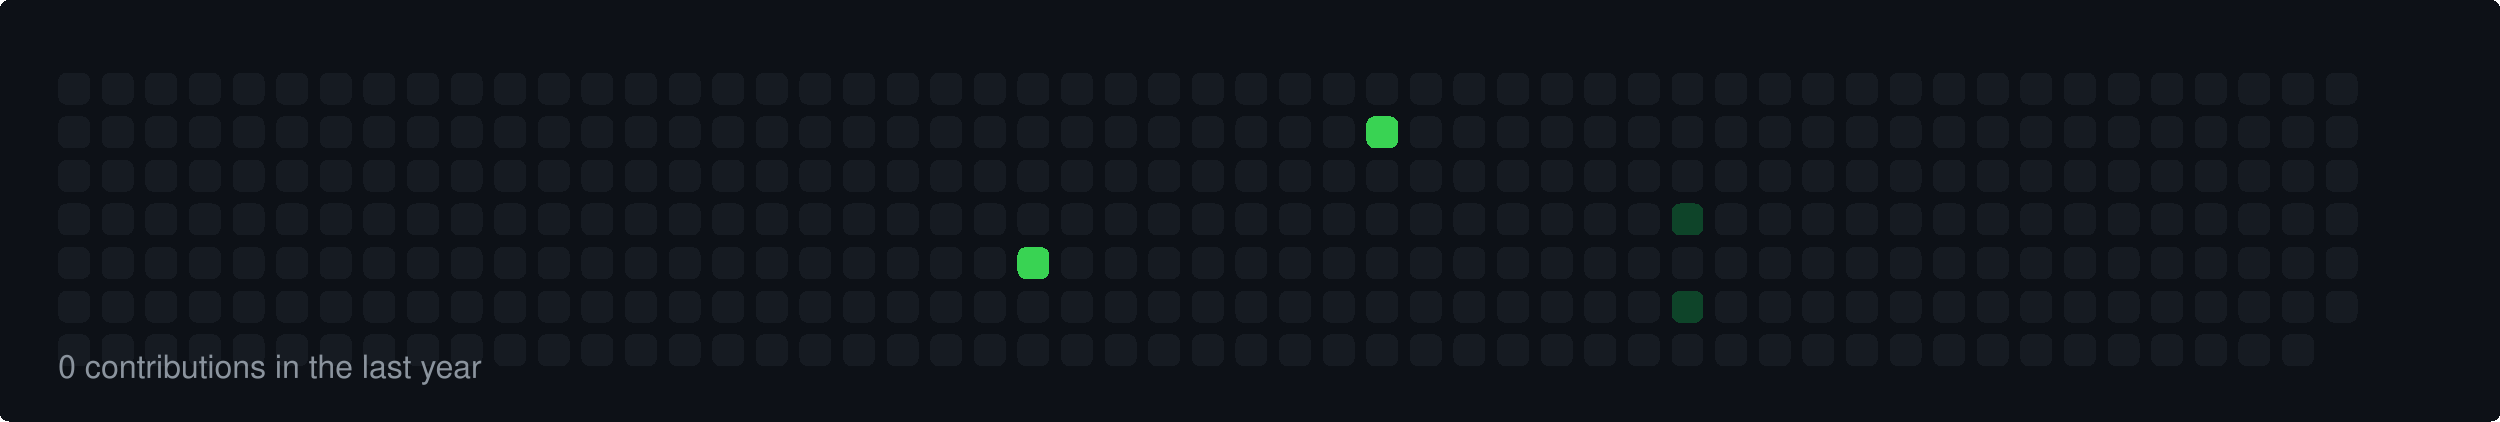
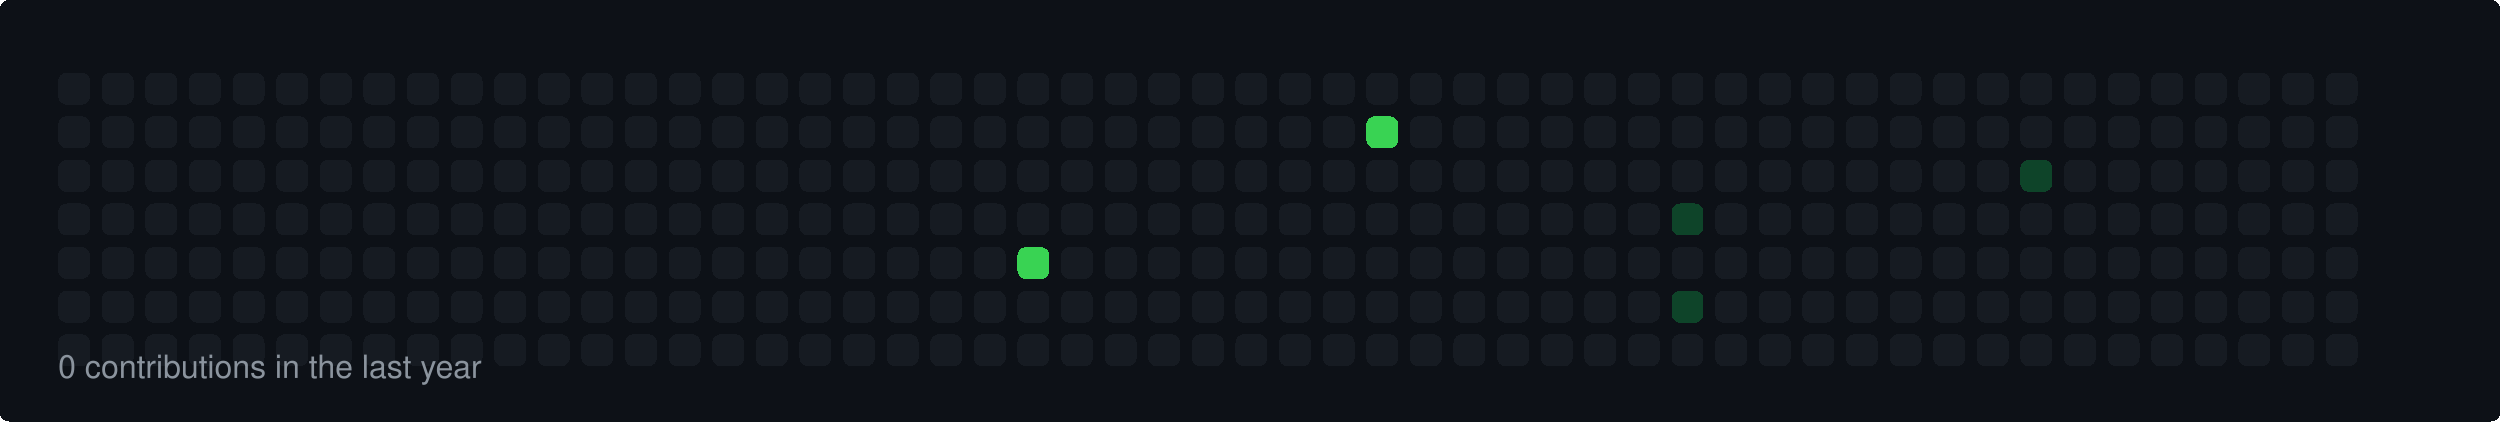
<svg xmlns="http://www.w3.org/2000/svg" width="860" height="145" viewBox="0 0 860 145">
  <style>
  rect { shape-rendering: crispEdges; rx: 3px; ry: 3px; transition: all 0.3s ease; }
  text { font-family: -apple-system, BlinkMacSystemFont, "Segoe UI", Helvetica, Arial, sans-serif; font-size: 11px; fill: #8b949e; }
</style>
  <rect width="100%" height="100%" fill="#0d1117" rx="6" />
  <rect x="20" y="25" width="11" height="11" fill="#161b22">
    </rect>
  <rect x="20" y="40" width="11" height="11" fill="#161b22">
    </rect>
  <rect x="20" y="55" width="11" height="11" fill="#161b22">
    </rect>
  <rect x="20" y="70" width="11" height="11" fill="#161b22">
    </rect>
  <rect x="20" y="85" width="11" height="11" fill="#161b22">
    </rect>
  <rect x="20" y="100" width="11" height="11" fill="#161b22">
    </rect>
  <rect x="20" y="115" width="11" height="11" fill="#161b22">
    </rect>
  <rect x="35" y="25" width="11" height="11" fill="#161b22">
    </rect>
  <rect x="35" y="40" width="11" height="11" fill="#161b22">
    </rect>
  <rect x="35" y="55" width="11" height="11" fill="#161b22">
    </rect>
  <rect x="35" y="70" width="11" height="11" fill="#161b22">
    </rect>
  <rect x="35" y="85" width="11" height="11" fill="#161b22">
    </rect>
  <rect x="35" y="100" width="11" height="11" fill="#161b22">
    </rect>
  <rect x="35" y="115" width="11" height="11" fill="#161b22">
    </rect>
  <rect x="50" y="25" width="11" height="11" fill="#161b22">
    </rect>
  <rect x="50" y="40" width="11" height="11" fill="#161b22">
    </rect>
  <rect x="50" y="55" width="11" height="11" fill="#161b22">
    </rect>
  <rect x="50" y="70" width="11" height="11" fill="#161b22">
    </rect>
  <rect x="50" y="85" width="11" height="11" fill="#161b22">
    </rect>
  <rect x="50" y="100" width="11" height="11" fill="#161b22">
    </rect>
  <rect x="50" y="115" width="11" height="11" fill="#161b22">
    </rect>
  <rect x="65" y="25" width="11" height="11" fill="#161b22">
    </rect>
  <rect x="65" y="40" width="11" height="11" fill="#161b22">
    </rect>
  <rect x="65" y="55" width="11" height="11" fill="#161b22">
    </rect>
  <rect x="65" y="70" width="11" height="11" fill="#161b22">
    </rect>
  <rect x="65" y="85" width="11" height="11" fill="#161b22">
    </rect>
  <rect x="65" y="100" width="11" height="11" fill="#161b22">
    </rect>
  <rect x="65" y="115" width="11" height="11" fill="#161b22">
    </rect>
  <rect x="80" y="25" width="11" height="11" fill="#161b22">
    </rect>
  <rect x="80" y="40" width="11" height="11" fill="#161b22">
    </rect>
  <rect x="80" y="55" width="11" height="11" fill="#161b22">
    </rect>
  <rect x="80" y="70" width="11" height="11" fill="#161b22">
    </rect>
  <rect x="80" y="85" width="11" height="11" fill="#161b22">
    </rect>
  <rect x="80" y="100" width="11" height="11" fill="#161b22">
    </rect>
  <rect x="80" y="115" width="11" height="11" fill="#161b22">
    </rect>
  <rect x="95" y="25" width="11" height="11" fill="#161b22">
    </rect>
  <rect x="95" y="40" width="11" height="11" fill="#161b22">
    </rect>
  <rect x="95" y="55" width="11" height="11" fill="#161b22">
    </rect>
  <rect x="95" y="70" width="11" height="11" fill="#161b22">
    </rect>
  <rect x="95" y="85" width="11" height="11" fill="#161b22">
    </rect>
  <rect x="95" y="100" width="11" height="11" fill="#161b22">
    </rect>
  <rect x="95" y="115" width="11" height="11" fill="#161b22">
    </rect>
  <rect x="110" y="25" width="11" height="11" fill="#161b22">
    </rect>
  <rect x="110" y="40" width="11" height="11" fill="#161b22">
    </rect>
  <rect x="110" y="55" width="11" height="11" fill="#161b22">
    </rect>
  <rect x="110" y="70" width="11" height="11" fill="#161b22">
    </rect>
  <rect x="110" y="85" width="11" height="11" fill="#161b22">
    </rect>
  <rect x="110" y="100" width="11" height="11" fill="#161b22">
    </rect>
  <rect x="110" y="115" width="11" height="11" fill="#161b22">
    </rect>
  <rect x="125" y="25" width="11" height="11" fill="#161b22">
    </rect>
  <rect x="125" y="40" width="11" height="11" fill="#161b22">
    </rect>
  <rect x="125" y="55" width="11" height="11" fill="#161b22">
    </rect>
  <rect x="125" y="70" width="11" height="11" fill="#161b22">
    </rect>
  <rect x="125" y="85" width="11" height="11" fill="#161b22">
    </rect>
  <rect x="125" y="100" width="11" height="11" fill="#161b22">
    </rect>
  <rect x="125" y="115" width="11" height="11" fill="#161b22">
    </rect>
  <rect x="140" y="25" width="11" height="11" fill="#161b22">
    </rect>
  <rect x="140" y="40" width="11" height="11" fill="#161b22">
    </rect>
  <rect x="140" y="55" width="11" height="11" fill="#161b22">
    </rect>
  <rect x="140" y="70" width="11" height="11" fill="#161b22">
    </rect>
  <rect x="140" y="85" width="11" height="11" fill="#161b22">
    </rect>
  <rect x="140" y="100" width="11" height="11" fill="#161b22">
    </rect>
  <rect x="140" y="115" width="11" height="11" fill="#161b22">
    </rect>
  <rect x="155" y="25" width="11" height="11" fill="#161b22">
    </rect>
  <rect x="155" y="40" width="11" height="11" fill="#161b22">
    </rect>
  <rect x="155" y="55" width="11" height="11" fill="#161b22">
    </rect>
  <rect x="155" y="70" width="11" height="11" fill="#161b22">
    </rect>
  <rect x="155" y="85" width="11" height="11" fill="#161b22">
    </rect>
  <rect x="155" y="100" width="11" height="11" fill="#161b22">
    </rect>
  <rect x="155" y="115" width="11" height="11" fill="#161b22">
    </rect>
  <rect x="170" y="25" width="11" height="11" fill="#161b22">
    </rect>
  <rect x="170" y="40" width="11" height="11" fill="#161b22">
    </rect>
  <rect x="170" y="55" width="11" height="11" fill="#161b22">
    </rect>
  <rect x="170" y="70" width="11" height="11" fill="#161b22">
    </rect>
  <rect x="170" y="85" width="11" height="11" fill="#161b22">
    </rect>
  <rect x="170" y="100" width="11" height="11" fill="#161b22">
    </rect>
  <rect x="170" y="115" width="11" height="11" fill="#161b22">
    </rect>
  <rect x="185" y="25" width="11" height="11" fill="#161b22">
    </rect>
  <rect x="185" y="40" width="11" height="11" fill="#161b22">
    </rect>
  <rect x="185" y="55" width="11" height="11" fill="#161b22">
    </rect>
  <rect x="185" y="70" width="11" height="11" fill="#161b22">
    </rect>
  <rect x="185" y="85" width="11" height="11" fill="#161b22">
    </rect>
  <rect x="185" y="100" width="11" height="11" fill="#161b22">
    </rect>
  <rect x="185" y="115" width="11" height="11" fill="#161b22">
    </rect>
  <rect x="200" y="25" width="11" height="11" fill="#161b22">
    </rect>
  <rect x="200" y="40" width="11" height="11" fill="#161b22">
    </rect>
  <rect x="200" y="55" width="11" height="11" fill="#161b22">
    </rect>
  <rect x="200" y="70" width="11" height="11" fill="#161b22">
    </rect>
  <rect x="200" y="85" width="11" height="11" fill="#161b22">
    </rect>
  <rect x="200" y="100" width="11" height="11" fill="#161b22">
    </rect>
  <rect x="200" y="115" width="11" height="11" fill="#161b22">
    </rect>
  <rect x="215" y="25" width="11" height="11" fill="#161b22">
    </rect>
  <rect x="215" y="40" width="11" height="11" fill="#161b22">
    </rect>
  <rect x="215" y="55" width="11" height="11" fill="#161b22">
    </rect>
  <rect x="215" y="70" width="11" height="11" fill="#161b22">
    </rect>
  <rect x="215" y="85" width="11" height="11" fill="#161b22">
    </rect>
  <rect x="215" y="100" width="11" height="11" fill="#161b22">
    </rect>
  <rect x="215" y="115" width="11" height="11" fill="#161b22">
    </rect>
  <rect x="230" y="25" width="11" height="11" fill="#161b22">
    </rect>
  <rect x="230" y="40" width="11" height="11" fill="#161b22">
    </rect>
  <rect x="230" y="55" width="11" height="11" fill="#161b22">
    </rect>
  <rect x="230" y="70" width="11" height="11" fill="#161b22">
    </rect>
  <rect x="230" y="85" width="11" height="11" fill="#161b22">
    </rect>
  <rect x="230" y="100" width="11" height="11" fill="#161b22">
    </rect>
  <rect x="230" y="115" width="11" height="11" fill="#161b22">
    </rect>
  <rect x="245" y="25" width="11" height="11" fill="#161b22">
    </rect>
  <rect x="245" y="40" width="11" height="11" fill="#161b22">
    </rect>
  <rect x="245" y="55" width="11" height="11" fill="#161b22">
    </rect>
  <rect x="245" y="70" width="11" height="11" fill="#161b22">
    </rect>
  <rect x="245" y="85" width="11" height="11" fill="#161b22">
    </rect>
  <rect x="245" y="100" width="11" height="11" fill="#161b22">
    </rect>
  <rect x="245" y="115" width="11" height="11" fill="#161b22">
    </rect>
  <rect x="260" y="25" width="11" height="11" fill="#161b22">
    </rect>
  <rect x="260" y="40" width="11" height="11" fill="#161b22">
    </rect>
  <rect x="260" y="55" width="11" height="11" fill="#161b22">
    </rect>
  <rect x="260" y="70" width="11" height="11" fill="#161b22">
    </rect>
  <rect x="260" y="85" width="11" height="11" fill="#161b22">
    </rect>
  <rect x="260" y="100" width="11" height="11" fill="#161b22">
    </rect>
  <rect x="260" y="115" width="11" height="11" fill="#161b22">
    </rect>
  <rect x="275" y="25" width="11" height="11" fill="#161b22">
    </rect>
  <rect x="275" y="40" width="11" height="11" fill="#161b22">
    </rect>
  <rect x="275" y="55" width="11" height="11" fill="#161b22">
    </rect>
  <rect x="275" y="70" width="11" height="11" fill="#161b22">
    </rect>
  <rect x="275" y="85" width="11" height="11" fill="#161b22">
    </rect>
  <rect x="275" y="100" width="11" height="11" fill="#161b22">
    </rect>
  <rect x="275" y="115" width="11" height="11" fill="#161b22">
    </rect>
  <rect x="290" y="25" width="11" height="11" fill="#161b22">
    </rect>
  <rect x="290" y="40" width="11" height="11" fill="#161b22">
    </rect>
  <rect x="290" y="55" width="11" height="11" fill="#161b22">
    </rect>
  <rect x="290" y="70" width="11" height="11" fill="#161b22">
    </rect>
  <rect x="290" y="85" width="11" height="11" fill="#161b22">
    </rect>
  <rect x="290" y="100" width="11" height="11" fill="#161b22">
    </rect>
  <rect x="290" y="115" width="11" height="11" fill="#161b22">
    </rect>
  <rect x="305" y="25" width="11" height="11" fill="#161b22">
    </rect>
  <rect x="305" y="40" width="11" height="11" fill="#161b22">
    </rect>
  <rect x="305" y="55" width="11" height="11" fill="#161b22">
    </rect>
  <rect x="305" y="70" width="11" height="11" fill="#161b22">
    </rect>
  <rect x="305" y="85" width="11" height="11" fill="#161b22">
    </rect>
  <rect x="305" y="100" width="11" height="11" fill="#161b22">
    </rect>
  <rect x="305" y="115" width="11" height="11" fill="#161b22">
    </rect>
  <rect x="320" y="25" width="11" height="11" fill="#161b22">
    </rect>
  <rect x="320" y="40" width="11" height="11" fill="#161b22">
    </rect>
  <rect x="320" y="55" width="11" height="11" fill="#161b22">
    </rect>
  <rect x="320" y="70" width="11" height="11" fill="#161b22">
    </rect>
  <rect x="320" y="85" width="11" height="11" fill="#161b22">
    </rect>
  <rect x="320" y="100" width="11" height="11" fill="#161b22">
    </rect>
  <rect x="320" y="115" width="11" height="11" fill="#161b22">
    </rect>
  <rect x="335" y="25" width="11" height="11" fill="#161b22">
    </rect>
  <rect x="335" y="40" width="11" height="11" fill="#161b22">
    </rect>
  <rect x="335" y="55" width="11" height="11" fill="#161b22">
    </rect>
  <rect x="335" y="70" width="11" height="11" fill="#161b22">
    </rect>
  <rect x="335" y="85" width="11" height="11" fill="#161b22">
    </rect>
  <rect x="335" y="100" width="11" height="11" fill="#161b22">
    </rect>
  <rect x="335" y="115" width="11" height="11" fill="#161b22">
    </rect>
  <rect x="350" y="25" width="11" height="11" fill="#161b22">
    </rect>
  <rect x="350" y="40" width="11" height="11" fill="#161b22">
    </rect>
  <rect x="350" y="55" width="11" height="11" fill="#161b22">
    </rect>
  <rect x="350" y="70" width="11" height="11" fill="#161b22">
    </rect>
  <rect x="350" y="85" width="11" height="11" fill="#39d353">
    </rect>
  <rect x="350" y="100" width="11" height="11" fill="#161b22">
    </rect>
  <rect x="350" y="115" width="11" height="11" fill="#161b22">
    </rect>
  <rect x="365" y="25" width="11" height="11" fill="#161b22">
    </rect>
  <rect x="365" y="40" width="11" height="11" fill="#161b22">
    </rect>
  <rect x="365" y="55" width="11" height="11" fill="#161b22">
    </rect>
  <rect x="365" y="70" width="11" height="11" fill="#161b22">
    </rect>
  <rect x="365" y="85" width="11" height="11" fill="#161b22">
    </rect>
  <rect x="365" y="100" width="11" height="11" fill="#161b22">
    </rect>
  <rect x="365" y="115" width="11" height="11" fill="#161b22">
    </rect>
  <rect x="380" y="25" width="11" height="11" fill="#161b22">
    </rect>
  <rect x="380" y="40" width="11" height="11" fill="#161b22">
    </rect>
  <rect x="380" y="55" width="11" height="11" fill="#161b22">
    </rect>
  <rect x="380" y="70" width="11" height="11" fill="#161b22">
    </rect>
  <rect x="380" y="85" width="11" height="11" fill="#161b22">
    </rect>
  <rect x="380" y="100" width="11" height="11" fill="#161b22">
    </rect>
  <rect x="380" y="115" width="11" height="11" fill="#161b22">
    </rect>
  <rect x="395" y="25" width="11" height="11" fill="#161b22">
    </rect>
  <rect x="395" y="40" width="11" height="11" fill="#161b22">
    </rect>
  <rect x="395" y="55" width="11" height="11" fill="#161b22">
    </rect>
  <rect x="395" y="70" width="11" height="11" fill="#161b22">
    </rect>
  <rect x="395" y="85" width="11" height="11" fill="#161b22">
    </rect>
  <rect x="395" y="100" width="11" height="11" fill="#161b22">
    </rect>
  <rect x="395" y="115" width="11" height="11" fill="#161b22">
    </rect>
  <rect x="410" y="25" width="11" height="11" fill="#161b22">
    </rect>
  <rect x="410" y="40" width="11" height="11" fill="#161b22">
    </rect>
  <rect x="410" y="55" width="11" height="11" fill="#161b22">
    </rect>
  <rect x="410" y="70" width="11" height="11" fill="#161b22">
    </rect>
  <rect x="410" y="85" width="11" height="11" fill="#161b22">
    </rect>
  <rect x="410" y="100" width="11" height="11" fill="#161b22">
    </rect>
  <rect x="410" y="115" width="11" height="11" fill="#161b22">
    </rect>
  <rect x="425" y="25" width="11" height="11" fill="#161b22">
    </rect>
  <rect x="425" y="40" width="11" height="11" fill="#161b22">
    </rect>
  <rect x="425" y="55" width="11" height="11" fill="#161b22">
    </rect>
  <rect x="425" y="70" width="11" height="11" fill="#161b22">
    </rect>
  <rect x="425" y="85" width="11" height="11" fill="#161b22">
    </rect>
  <rect x="425" y="100" width="11" height="11" fill="#161b22">
    </rect>
  <rect x="425" y="115" width="11" height="11" fill="#161b22">
    </rect>
  <rect x="440" y="25" width="11" height="11" fill="#161b22">
    </rect>
  <rect x="440" y="40" width="11" height="11" fill="#161b22">
    </rect>
  <rect x="440" y="55" width="11" height="11" fill="#161b22">
    </rect>
  <rect x="440" y="70" width="11" height="11" fill="#161b22">
    </rect>
  <rect x="440" y="85" width="11" height="11" fill="#161b22">
    </rect>
  <rect x="440" y="100" width="11" height="11" fill="#161b22">
    </rect>
  <rect x="440" y="115" width="11" height="11" fill="#161b22">
    </rect>
  <rect x="455" y="25" width="11" height="11" fill="#161b22">
    </rect>
  <rect x="455" y="40" width="11" height="11" fill="#161b22">
    </rect>
  <rect x="455" y="55" width="11" height="11" fill="#161b22">
    </rect>
  <rect x="455" y="70" width="11" height="11" fill="#161b22">
    </rect>
  <rect x="455" y="85" width="11" height="11" fill="#161b22">
    </rect>
  <rect x="455" y="100" width="11" height="11" fill="#161b22">
    </rect>
  <rect x="455" y="115" width="11" height="11" fill="#161b22">
    </rect>
  <rect x="470" y="25" width="11" height="11" fill="#161b22">
    </rect>
  <rect x="470" y="40" width="11" height="11" fill="#39d353">
    </rect>
  <rect x="470" y="55" width="11" height="11" fill="#161b22">
    </rect>
  <rect x="470" y="70" width="11" height="11" fill="#161b22">
    </rect>
  <rect x="470" y="85" width="11" height="11" fill="#161b22">
    </rect>
  <rect x="470" y="100" width="11" height="11" fill="#161b22">
    </rect>
  <rect x="470" y="115" width="11" height="11" fill="#161b22">
    </rect>
  <rect x="485" y="25" width="11" height="11" fill="#161b22">
    </rect>
  <rect x="485" y="40" width="11" height="11" fill="#161b22">
    </rect>
  <rect x="485" y="55" width="11" height="11" fill="#161b22">
    </rect>
  <rect x="485" y="70" width="11" height="11" fill="#161b22">
    </rect>
  <rect x="485" y="85" width="11" height="11" fill="#161b22">
    </rect>
  <rect x="485" y="100" width="11" height="11" fill="#161b22">
    </rect>
  <rect x="485" y="115" width="11" height="11" fill="#161b22">
    </rect>
  <rect x="500" y="25" width="11" height="11" fill="#161b22">
    </rect>
  <rect x="500" y="40" width="11" height="11" fill="#161b22">
    </rect>
  <rect x="500" y="55" width="11" height="11" fill="#161b22">
    </rect>
  <rect x="500" y="70" width="11" height="11" fill="#161b22">
    </rect>
  <rect x="500" y="85" width="11" height="11" fill="#161b22">
    </rect>
  <rect x="500" y="100" width="11" height="11" fill="#161b22">
    </rect>
  <rect x="500" y="115" width="11" height="11" fill="#161b22">
    </rect>
  <rect x="515" y="25" width="11" height="11" fill="#161b22">
    </rect>
  <rect x="515" y="40" width="11" height="11" fill="#161b22">
    </rect>
  <rect x="515" y="55" width="11" height="11" fill="#161b22">
    </rect>
  <rect x="515" y="70" width="11" height="11" fill="#161b22">
    </rect>
  <rect x="515" y="85" width="11" height="11" fill="#161b22">
    </rect>
  <rect x="515" y="100" width="11" height="11" fill="#161b22">
    </rect>
  <rect x="515" y="115" width="11" height="11" fill="#161b22">
    </rect>
  <rect x="530" y="25" width="11" height="11" fill="#161b22">
    </rect>
  <rect x="530" y="40" width="11" height="11" fill="#161b22">
    </rect>
  <rect x="530" y="55" width="11" height="11" fill="#161b22">
    </rect>
  <rect x="530" y="70" width="11" height="11" fill="#161b22">
    </rect>
  <rect x="530" y="85" width="11" height="11" fill="#161b22">
    </rect>
  <rect x="530" y="100" width="11" height="11" fill="#161b22">
    </rect>
  <rect x="530" y="115" width="11" height="11" fill="#161b22">
    </rect>
  <rect x="545" y="25" width="11" height="11" fill="#161b22">
    </rect>
  <rect x="545" y="40" width="11" height="11" fill="#161b22">
    </rect>
  <rect x="545" y="55" width="11" height="11" fill="#161b22">
    </rect>
  <rect x="545" y="70" width="11" height="11" fill="#161b22">
    </rect>
  <rect x="545" y="85" width="11" height="11" fill="#161b22">
    </rect>
  <rect x="545" y="100" width="11" height="11" fill="#161b22">
    </rect>
  <rect x="545" y="115" width="11" height="11" fill="#161b22">
    </rect>
  <rect x="560" y="25" width="11" height="11" fill="#161b22">
    </rect>
  <rect x="560" y="40" width="11" height="11" fill="#161b22">
    </rect>
  <rect x="560" y="55" width="11" height="11" fill="#161b22">
    </rect>
  <rect x="560" y="70" width="11" height="11" fill="#161b22">
    </rect>
  <rect x="560" y="85" width="11" height="11" fill="#161b22">
    </rect>
  <rect x="560" y="100" width="11" height="11" fill="#161b22">
    </rect>
  <rect x="560" y="115" width="11" height="11" fill="#161b22">
    </rect>
  <rect x="575" y="25" width="11" height="11" fill="#161b22">
    </rect>
  <rect x="575" y="40" width="11" height="11" fill="#161b22">
    </rect>
  <rect x="575" y="55" width="11" height="11" fill="#161b22">
    </rect>
  <rect x="575" y="70" width="11" height="11" fill="#0e4429">
    </rect>
  <rect x="575" y="85" width="11" height="11" fill="#161b22">
    </rect>
  <rect x="575" y="100" width="11" height="11" fill="#0e4429">
    </rect>
  <rect x="575" y="115" width="11" height="11" fill="#161b22">
    </rect>
  <rect x="590" y="25" width="11" height="11" fill="#161b22">
    </rect>
  <rect x="590" y="40" width="11" height="11" fill="#161b22">
    </rect>
  <rect x="590" y="55" width="11" height="11" fill="#161b22">
    </rect>
  <rect x="590" y="70" width="11" height="11" fill="#161b22">
    </rect>
  <rect x="590" y="85" width="11" height="11" fill="#161b22">
    </rect>
  <rect x="590" y="100" width="11" height="11" fill="#161b22">
    </rect>
  <rect x="590" y="115" width="11" height="11" fill="#161b22">
    </rect>
  <rect x="605" y="25" width="11" height="11" fill="#161b22">
    </rect>
  <rect x="605" y="40" width="11" height="11" fill="#161b22">
    </rect>
  <rect x="605" y="55" width="11" height="11" fill="#161b22">
    </rect>
  <rect x="605" y="70" width="11" height="11" fill="#161b22">
    </rect>
  <rect x="605" y="85" width="11" height="11" fill="#161b22">
    </rect>
  <rect x="605" y="100" width="11" height="11" fill="#161b22">
    </rect>
  <rect x="605" y="115" width="11" height="11" fill="#161b22">
    </rect>
  <rect x="620" y="25" width="11" height="11" fill="#161b22">
    </rect>
  <rect x="620" y="40" width="11" height="11" fill="#161b22">
    </rect>
  <rect x="620" y="55" width="11" height="11" fill="#161b22">
    </rect>
  <rect x="620" y="70" width="11" height="11" fill="#161b22">
    </rect>
  <rect x="620" y="85" width="11" height="11" fill="#161b22">
    </rect>
  <rect x="620" y="100" width="11" height="11" fill="#161b22">
    </rect>
  <rect x="620" y="115" width="11" height="11" fill="#161b22">
    </rect>
  <rect x="635" y="25" width="11" height="11" fill="#161b22">
    </rect>
  <rect x="635" y="40" width="11" height="11" fill="#161b22">
    </rect>
  <rect x="635" y="55" width="11" height="11" fill="#161b22">
    </rect>
  <rect x="635" y="70" width="11" height="11" fill="#161b22">
    </rect>
  <rect x="635" y="85" width="11" height="11" fill="#161b22">
    </rect>
  <rect x="635" y="100" width="11" height="11" fill="#161b22">
    </rect>
  <rect x="635" y="115" width="11" height="11" fill="#161b22">
    </rect>
  <rect x="650" y="25" width="11" height="11" fill="#161b22">
    </rect>
  <rect x="650" y="40" width="11" height="11" fill="#161b22">
    </rect>
  <rect x="650" y="55" width="11" height="11" fill="#161b22">
    </rect>
  <rect x="650" y="70" width="11" height="11" fill="#161b22">
    </rect>
  <rect x="650" y="85" width="11" height="11" fill="#161b22">
    </rect>
  <rect x="650" y="100" width="11" height="11" fill="#161b22">
    </rect>
  <rect x="650" y="115" width="11" height="11" fill="#161b22">
    </rect>
  <rect x="665" y="25" width="11" height="11" fill="#161b22">
    </rect>
  <rect x="665" y="40" width="11" height="11" fill="#161b22">
    </rect>
  <rect x="665" y="55" width="11" height="11" fill="#161b22">
    </rect>
  <rect x="665" y="70" width="11" height="11" fill="#161b22">
    </rect>
  <rect x="665" y="85" width="11" height="11" fill="#161b22">
    </rect>
  <rect x="665" y="100" width="11" height="11" fill="#161b22">
    </rect>
  <rect x="665" y="115" width="11" height="11" fill="#161b22">
    </rect>
  <rect x="680" y="25" width="11" height="11" fill="#161b22">
    </rect>
  <rect x="680" y="40" width="11" height="11" fill="#161b22">
    </rect>
  <rect x="680" y="55" width="11" height="11" fill="#161b22">
    </rect>
  <rect x="680" y="70" width="11" height="11" fill="#161b22">
    </rect>
  <rect x="680" y="85" width="11" height="11" fill="#161b22">
    </rect>
  <rect x="680" y="100" width="11" height="11" fill="#161b22">
    </rect>
  <rect x="680" y="115" width="11" height="11" fill="#161b22">
    </rect>
  <rect x="695" y="25" width="11" height="11" fill="#161b22">
    </rect>
  <rect x="695" y="40" width="11" height="11" fill="#161b22">
    </rect>
-   <rect x="695" y="55" width="11" height="11" fill="#161b22">
+   <rect x="695" y="55" width="11" height="11" fill="#0e4429">
    </rect>
  <rect x="695" y="70" width="11" height="11" fill="#161b22">
    </rect>
  <rect x="695" y="85" width="11" height="11" fill="#161b22">
    </rect>
  <rect x="695" y="100" width="11" height="11" fill="#161b22">
    </rect>
  <rect x="695" y="115" width="11" height="11" fill="#161b22">
    </rect>
  <rect x="710" y="25" width="11" height="11" fill="#161b22">
    </rect>
  <rect x="710" y="40" width="11" height="11" fill="#161b22">
    </rect>
  <rect x="710" y="55" width="11" height="11" fill="#161b22">
    </rect>
  <rect x="710" y="70" width="11" height="11" fill="#161b22">
    </rect>
  <rect x="710" y="85" width="11" height="11" fill="#161b22">
    </rect>
  <rect x="710" y="100" width="11" height="11" fill="#161b22">
    </rect>
  <rect x="710" y="115" width="11" height="11" fill="#161b22">
    </rect>
  <rect x="725" y="25" width="11" height="11" fill="#161b22">
    </rect>
  <rect x="725" y="40" width="11" height="11" fill="#161b22">
    </rect>
  <rect x="725" y="55" width="11" height="11" fill="#161b22">
    </rect>
  <rect x="725" y="70" width="11" height="11" fill="#161b22">
    </rect>
  <rect x="725" y="85" width="11" height="11" fill="#161b22">
    </rect>
  <rect x="725" y="100" width="11" height="11" fill="#161b22">
    </rect>
  <rect x="725" y="115" width="11" height="11" fill="#161b22">
    </rect>
  <rect x="740" y="25" width="11" height="11" fill="#161b22">
    </rect>
  <rect x="740" y="40" width="11" height="11" fill="#161b22">
    </rect>
  <rect x="740" y="55" width="11" height="11" fill="#161b22">
    </rect>
  <rect x="740" y="70" width="11" height="11" fill="#161b22">
    </rect>
  <rect x="740" y="85" width="11" height="11" fill="#161b22">
    </rect>
  <rect x="740" y="100" width="11" height="11" fill="#161b22">
    </rect>
  <rect x="740" y="115" width="11" height="11" fill="#161b22">
    </rect>
  <rect x="755" y="25" width="11" height="11" fill="#161b22">
    </rect>
  <rect x="755" y="40" width="11" height="11" fill="#161b22">
    </rect>
  <rect x="755" y="55" width="11" height="11" fill="#161b22">
    </rect>
  <rect x="755" y="70" width="11" height="11" fill="#161b22">
    </rect>
  <rect x="755" y="85" width="11" height="11" fill="#161b22">
    </rect>
  <rect x="755" y="100" width="11" height="11" fill="#161b22">
    </rect>
  <rect x="755" y="115" width="11" height="11" fill="#161b22">
    </rect>
  <rect x="770" y="25" width="11" height="11" fill="#161b22">
    </rect>
  <rect x="770" y="40" width="11" height="11" fill="#161b22">
    </rect>
  <rect x="770" y="55" width="11" height="11" fill="#161b22">
    </rect>
  <rect x="770" y="70" width="11" height="11" fill="#161b22">
    </rect>
  <rect x="770" y="85" width="11" height="11" fill="#161b22">
    </rect>
  <rect x="770" y="100" width="11" height="11" fill="#161b22">
    </rect>
  <rect x="770" y="115" width="11" height="11" fill="#161b22">
    </rect>
  <rect x="785" y="25" width="11" height="11" fill="#161b22">
    </rect>
  <rect x="785" y="40" width="11" height="11" fill="#161b22">
    </rect>
  <rect x="785" y="55" width="11" height="11" fill="#161b22">
    </rect>
  <rect x="785" y="70" width="11" height="11" fill="#161b22">
    </rect>
  <rect x="785" y="85" width="11" height="11" fill="#161b22">
    </rect>
  <rect x="785" y="100" width="11" height="11" fill="#161b22">
    </rect>
  <rect x="785" y="115" width="11" height="11" fill="#161b22">
    </rect>
  <rect x="800" y="25" width="11" height="11" fill="#161b22">
    </rect>
  <rect x="800" y="40" width="11" height="11" fill="#161b22">
    </rect>
  <rect x="800" y="55" width="11" height="11" fill="#161b22">
    </rect>
  <rect x="800" y="70" width="11" height="11" fill="#161b22">
    </rect>
  <rect x="800" y="85" width="11" height="11" fill="#161b22">
    </rect>
  <rect x="800" y="100" width="11" height="11" fill="#161b22">
+     </rect>
+   <rect x="800" y="115" width="11" height="11" fill="#161b22">
    </rect>
  <text x="20" y="130">0 contributions in the last year</text>
</svg>
